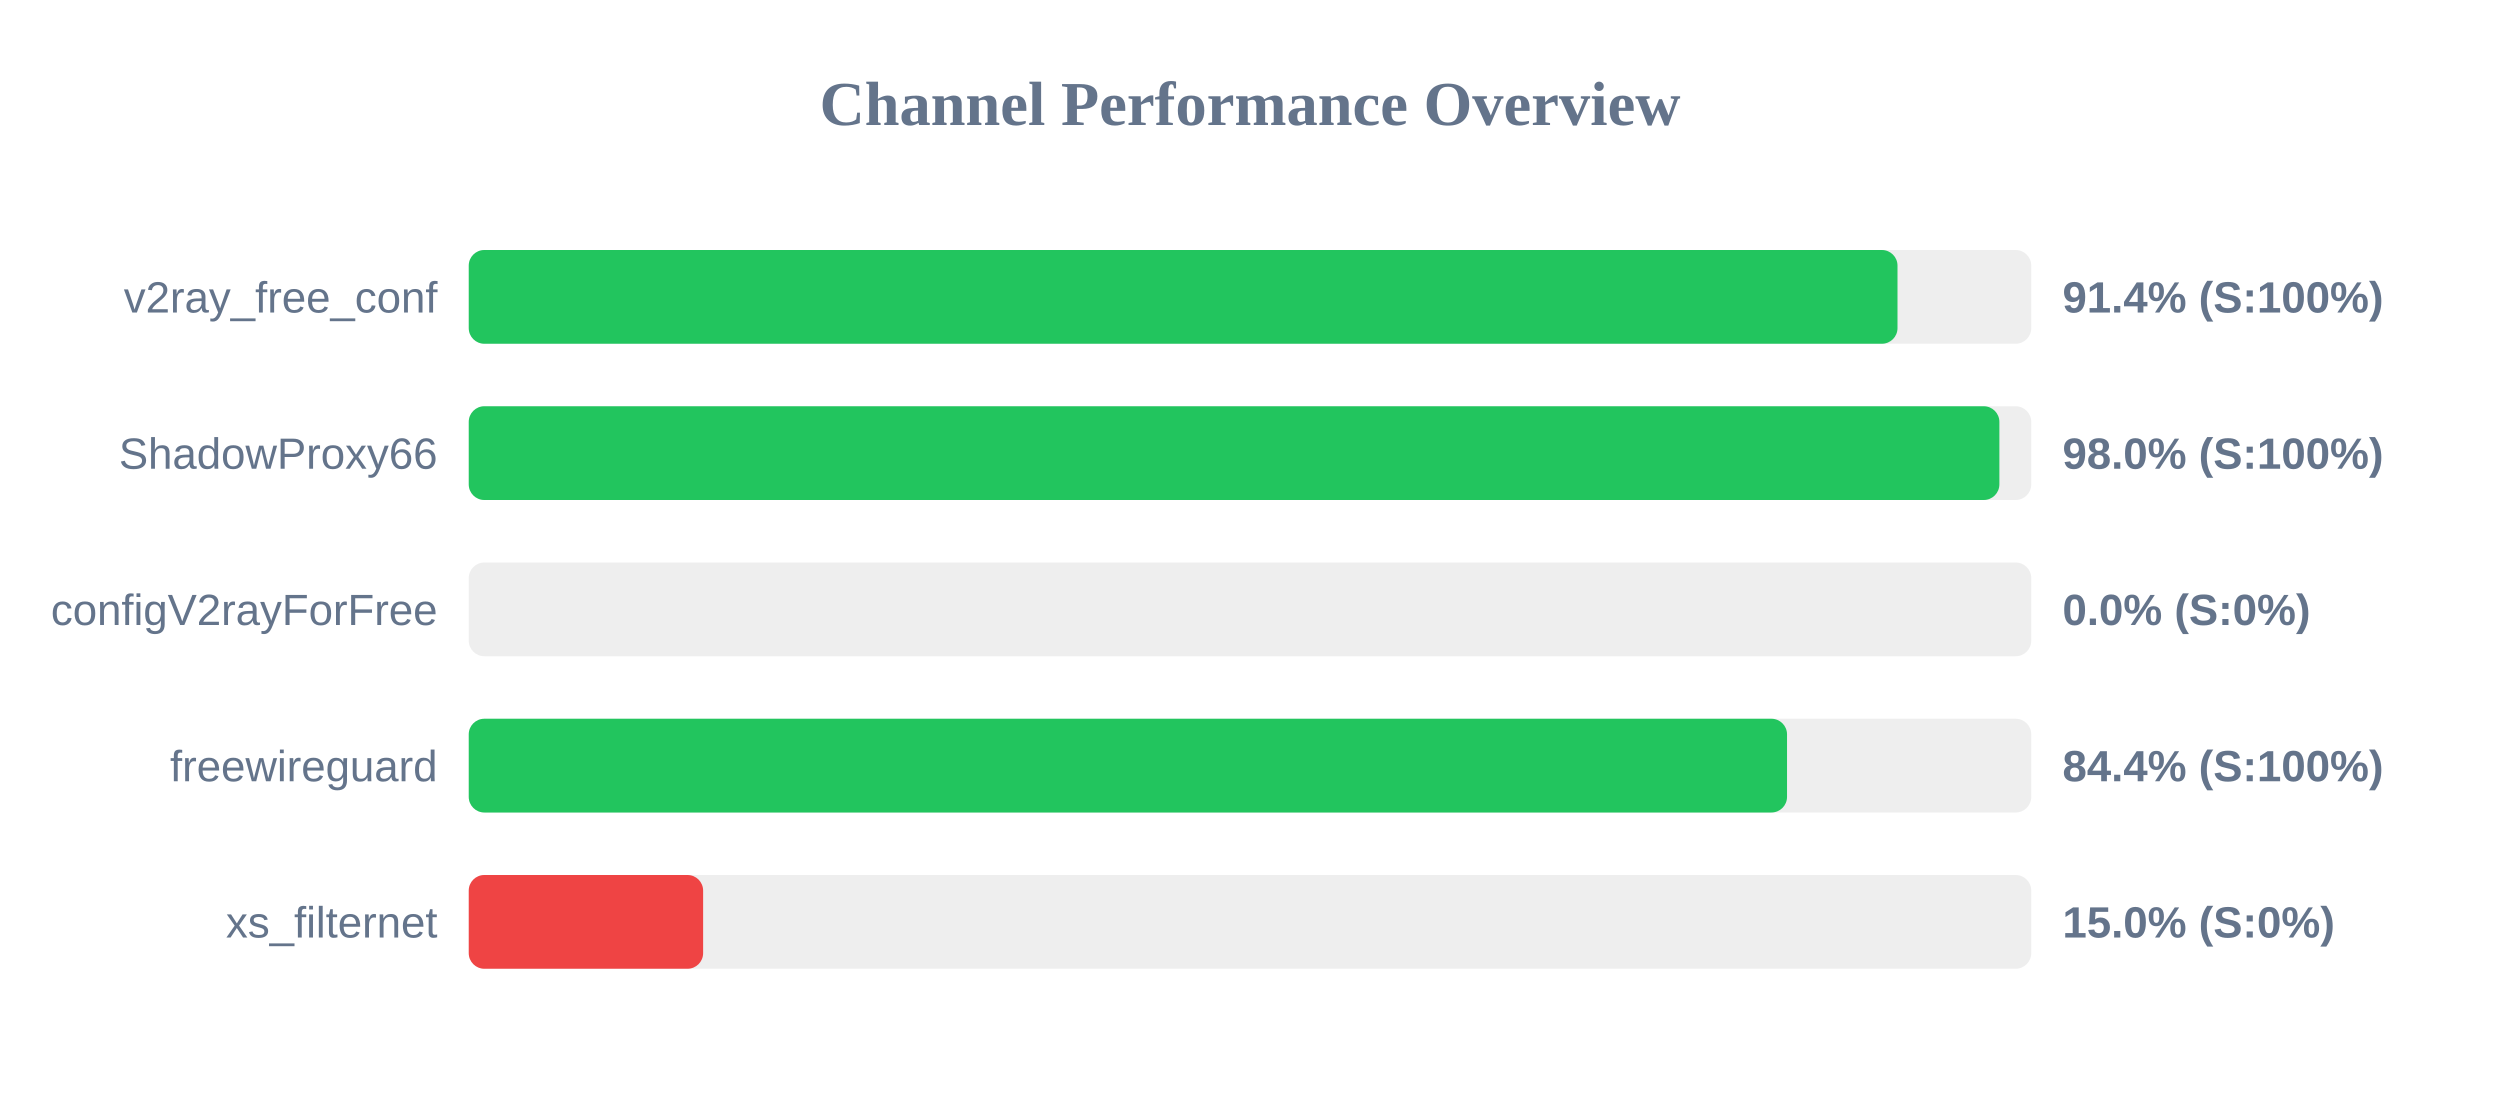
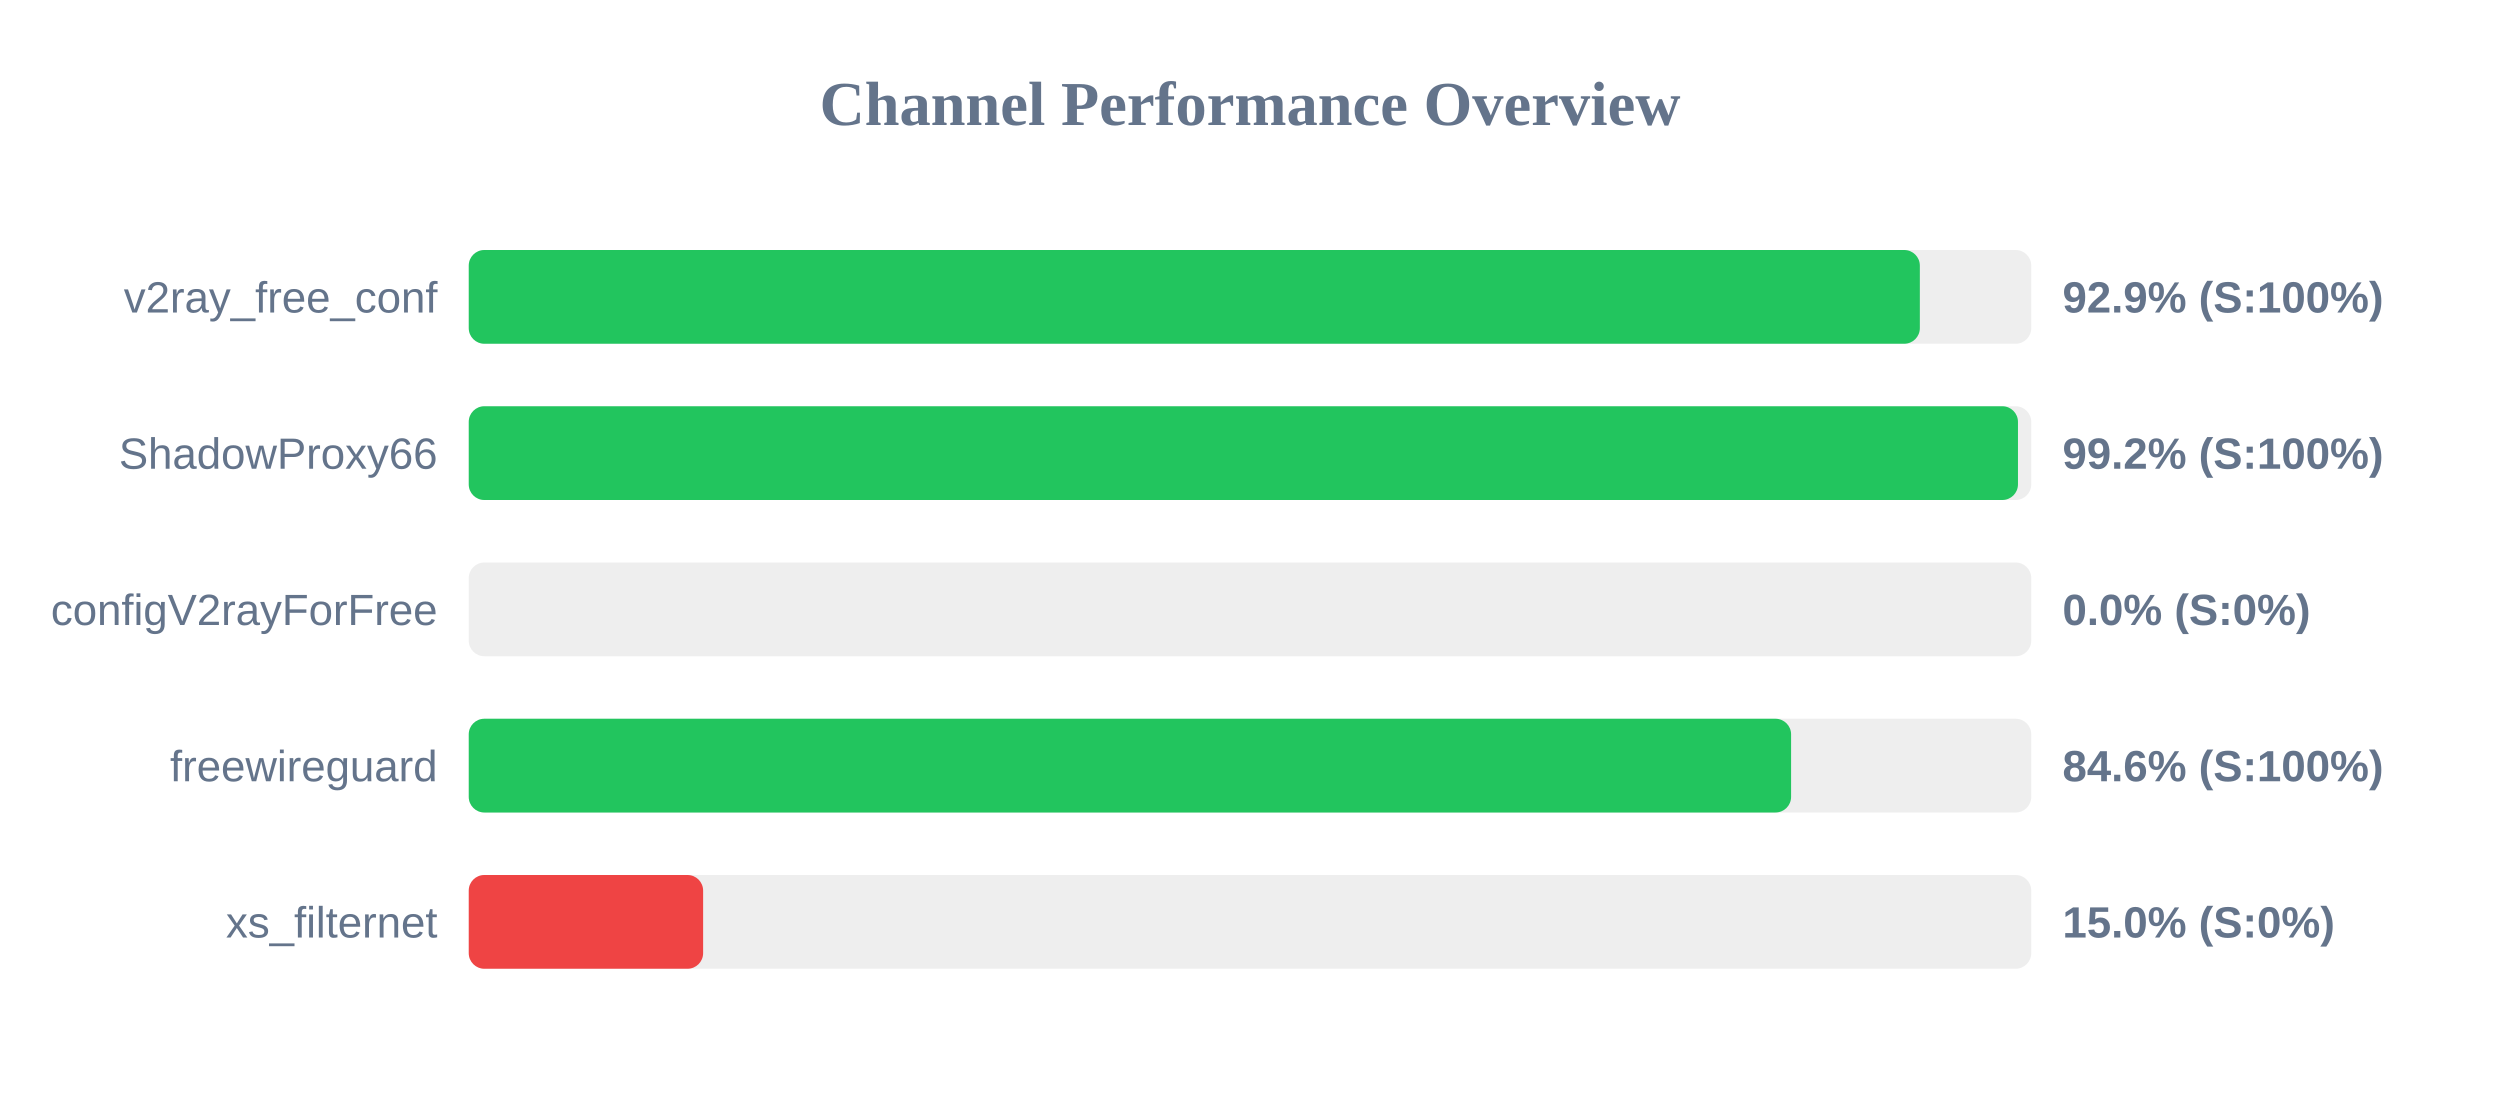
<svg xmlns="http://www.w3.org/2000/svg" width="800" height="350" version="1.1">
  <style>
        .row { font: 14px Arial; fill: #64748b; }
        .score { font: bold 14px Arial; fill: #64748b; }
    </style>
  <text x="400" y="40" text-anchor="middle" font-size="20px" font-weight="bold" fill="#64748b">Channel Performance Overview</text>
  <rect x="150" y="80" width="500" height="30" fill="#eee" rx="5" />
-   <rect x="150" y="80" width="457.2" height="30" fill="#22c55e" rx="5" />
+   <rect x="150" y="80" width="464.35" height="30" fill="#22c55e" rx="5" />
  <text x="140" y="100" text-anchor="end" class="row">v2ray_free_conf</text>
-   <text x="660" y="100" text-anchor="start" class="score">91.4% (S:100%)</text>
+   <text x="660" y="100" text-anchor="start" class="score">92.9% (S:100%)</text>
  <rect x="150" y="130" width="500" height="30" fill="#eee" rx="5" />
-   <rect x="150" y="130" width="489.8" height="30" fill="#22c55e" rx="5" />
+   <rect x="150" y="130" width="495.75" height="30" fill="#22c55e" rx="5" />
  <text x="140" y="150" text-anchor="end" class="row">ShadowProxy66</text>
-   <text x="660" y="150" text-anchor="start" class="score">98.0% (S:100%)</text>
+   <text x="660" y="150" text-anchor="start" class="score">99.2% (S:100%)</text>
  <rect x="150" y="180" width="500" height="30" fill="#eee" rx="5" />
  <rect x="150" y="180" width="0.0" height="30" fill="#ef4444" rx="5" />
  <text x="140" y="200" text-anchor="end" class="row">configV2rayForFree</text>
  <text x="660" y="200" text-anchor="start" class="score">0.0% (S:0%)</text>
  <rect x="150" y="230" width="500" height="30" fill="#eee" rx="5" />
-   <rect x="150" y="230" width="421.85" height="30" fill="#22c55e" rx="5" />
+   <rect x="150" y="230" width="423.15" height="30" fill="#22c55e" rx="5" />
  <text x="140" y="250" text-anchor="end" class="row">freewireguard</text>
-   <text x="660" y="250" text-anchor="start" class="score">84.4% (S:100%)</text>
+   <text x="660" y="250" text-anchor="start" class="score">84.6% (S:100%)</text>
  <rect x="150" y="280" width="500" height="30" fill="#eee" rx="5" />
  <rect x="150" y="280" width="75.0" height="30" fill="#ef4444" rx="5" />
  <text x="140" y="300" text-anchor="end" class="row">xs_filternet</text>
  <text x="660" y="300" text-anchor="start" class="score">15.0% (S:0%)</text>
</svg>
